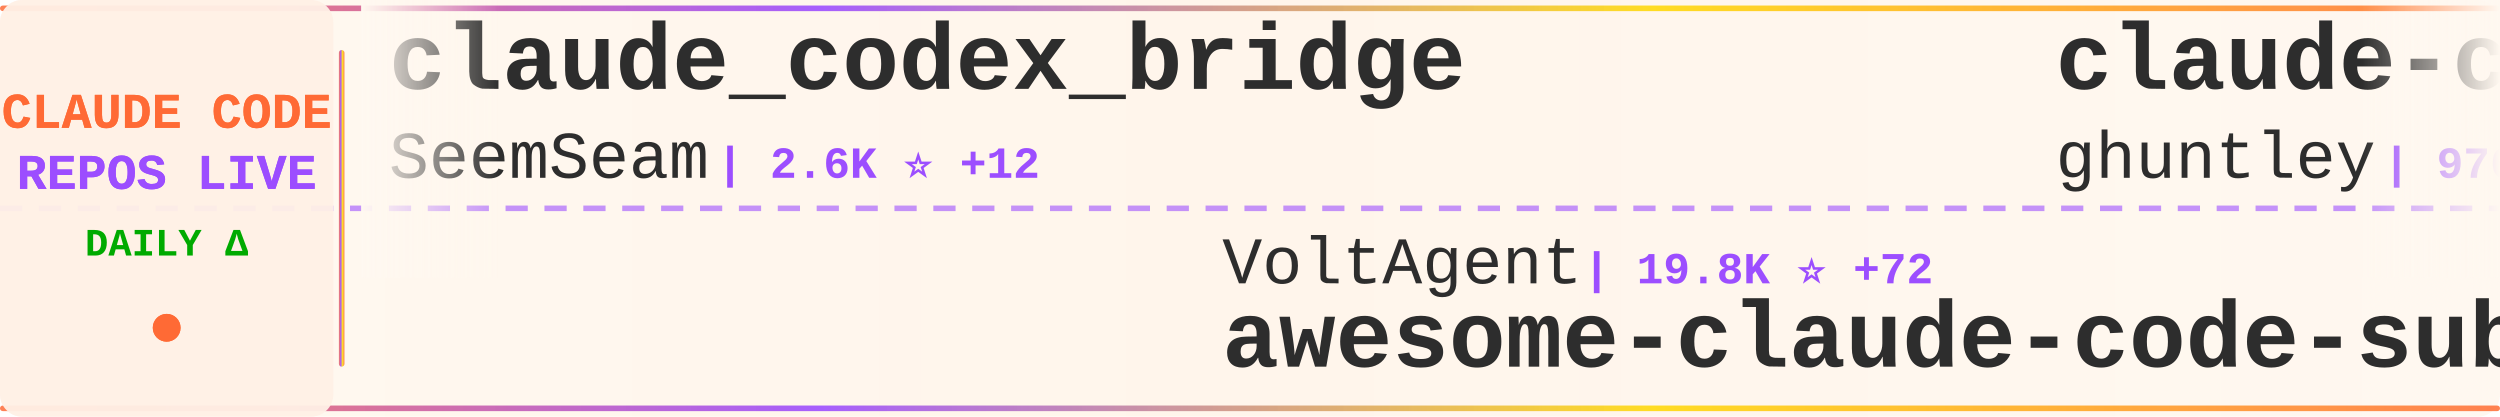
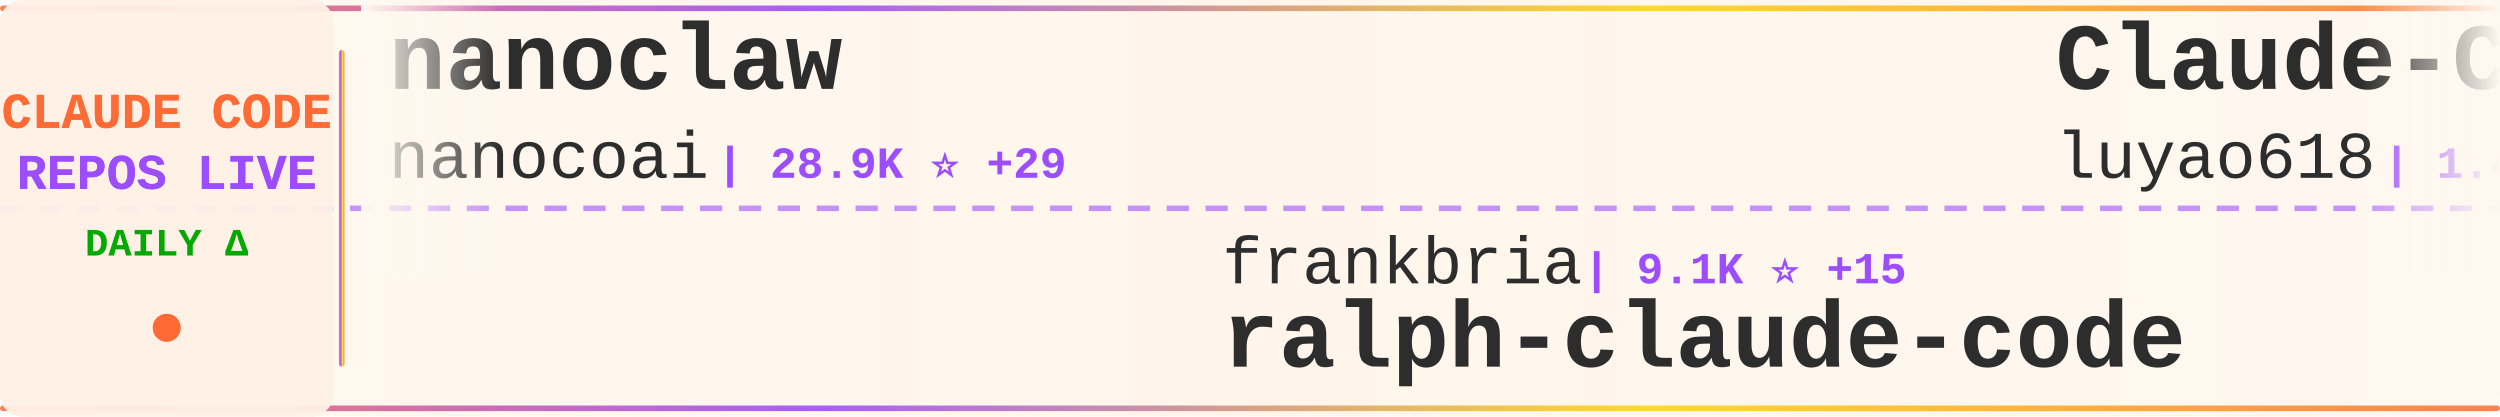
<svg xmlns="http://www.w3.org/2000/svg" width="900" height="150">
  <defs>
    <linearGradient id="tickerBg" x1="0%" y1="0%" x2="100%" y2="0%">
      <stop offset="0%" style="stop-color:#fff8f0;stop-opacity:0.98" />
      <stop offset="50%" style="stop-color:#fff5eb;stop-opacity:1" />
      <stop offset="100%" style="stop-color:#fff8f0;stop-opacity:0.98" />
    </linearGradient>
    <linearGradient id="borderGrad" x1="0%" y1="0%" x2="100%" y2="0%">
      <stop offset="0%" style="stop-color:#FF6B35;stop-opacity:0.85">
        <animate attributeName="stop-opacity" values="0.85;1;0.85" dur="2s" repeatCount="indefinite" />
      </stop>
      <stop offset="33%" style="stop-color:#9C4EFF;stop-opacity:0.9">
        <animate attributeName="stop-opacity" values="0.9;1;0.9" dur="2.2s" repeatCount="indefinite" />
      </stop>
      <stop offset="66%" style="stop-color:#FFD700;stop-opacity:0.85">
        <animate attributeName="stop-opacity" values="0.85;1;0.85" dur="1.8s" repeatCount="indefinite" />
      </stop>
      <stop offset="100%" style="stop-color:#FF6B35;stop-opacity:0.85">
        <animate attributeName="stop-opacity" values="0.85;1;0.85" dur="2s" repeatCount="indefinite" />
      </stop>
    </linearGradient>
    <filter id="textGlow">
      <feGaussianBlur stdDeviation="0.15" result="coloredBlur" />
      <feMerge>
        <feMergeNode in="coloredBlur" />
        <feMergeNode in="SourceGraphic" />
      </feMerge>
    </filter>
    <filter id="metricGlow">
      <feGaussianBlur stdDeviation="0.2" result="coloredBlur" />
      <feMerge>
        <feMergeNode in="coloredBlur" />
        <feMergeNode in="SourceGraphic" />
      </feMerge>
    </filter>
    <linearGradient id="leftFade" x1="0%" y1="0%" x2="100%" y2="0%">
      <stop offset="0%" style="stop-color:#fff8f0;stop-opacity:1" />
      <stop offset="100%" style="stop-color:#fff8f0;stop-opacity:0" />
    </linearGradient>
    <linearGradient id="rightFade" x1="0%" y1="0%" x2="100%" y2="0%">
      <stop offset="0%" style="stop-color:#fff8f0;stop-opacity:0" />
      <stop offset="100%" style="stop-color:#fff8f0;stop-opacity:1" />
    </linearGradient>
  </defs>
  <rect width="900" height="150" fill="url(#tickerBg)" rx="8" />
  <rect x="0" y="2" width="900" height="2" fill="url(#borderGrad)" rx="1" />
  <rect x="0" y="146" width="900" height="2" fill="url(#borderGrad)" rx="1" />
  <line x1="0" y1="75" x2="900" y2="75" stroke="#9C4EFF" stroke-width="2" stroke-dasharray="8 6" opacity="0.6" />
  <rect x="0" y="0" width="120" height="150" fill="#fff0e6" opacity="0.95" rx="8" />
  <text x="60" y="46" font-family="'Courier New', monospace" font-size="18" font-weight="bold" fill="#FF6B35" text-anchor="middle" filter="url(#textGlow)">
    CLAUDE CODE
  </text>
  <text x="60" y="68" font-family="'Courier New', monospace" font-size="18" font-weight="bold" fill="#9C4EFF" text-anchor="middle" filter="url(#textGlow)">
    REPOS LIVE
  </text>
  <text x="60" y="92" font-family="'Courier New', monospace" font-size="14" font-weight="bold" fill="#00aa00" text-anchor="middle">
    DAILY Δ
  </text>
  <circle cx="60" cy="118" r="5" fill="#FF6B35" filter="url(#metricGlow)">
    <animate attributeName="r" values="4;6;4" dur="1.5s" repeatCount="indefinite" />
    <animate attributeName="opacity" values="0.6;1;0.6" dur="1.5s" repeatCount="indefinite" />
  </circle>
  <rect x="122" y="18" width="2" height="114" fill="url(#borderGrad)" rx="1" />
  <clipPath id="tickerClip">
    <rect x="130" y="0" width="770" height="150" />
  </clipPath>
  <g clip-path="url(#tickerClip)">
    <g id="tickerItems">
      <animateTransform attributeName="transform" attributeType="XML" type="translate" from="0 0" to="-3000 0" dur="54s" repeatCount="indefinite" />
      <g transform="translate(0, 0)">
-         <text x="140" y="32" font-family="'Courier New', monospace" font-size="34" font-weight="bold" fill="#2d2d2d">claude_codex_bridge</text>
-         <text x="140" y="64" font-family="'Courier New', monospace" font-size="24" font-weight="normal" fill="#2d2d2d" opacity="1.0">SeemSeam</text>
-         <text x="258" y="64" font-family="'Courier New', monospace" font-size="16" font-weight="bold" fill="#9C4EFF"> | 2.6K ⭐ +12</text>
+         <text x="140" y="32" font-family="'Courier New', monospace" font-size="34" font-weight="bold" fill="#2d2d2d">nanoclaw</text>
+         <text x="140" y="64" font-family="'Courier New', monospace" font-size="24" font-weight="normal" fill="#2d2d2d" opacity="1.0">nanocoai</text>
+         <text x="258" y="64" font-family="'Courier New', monospace" font-size="16" font-weight="bold" fill="#9C4EFF"> | 28.9K ⭐ +29</text>
      </g>
      <g transform="translate(300, 0)">
-         <text x="140" y="102" font-family="'Courier New', monospace" font-size="24" font-weight="normal" fill="#2d2d2d" opacity="1.0">VoltAgent</text>
-         <text x="270" y="102" font-family="'Courier New', monospace" font-size="16" font-weight="bold" fill="#9C4EFF"> | 19.8K ⭐ +72</text>
-         <text x="140" y="132" font-family="'Courier New', monospace" font-size="34" font-weight="bold" fill="#2d2d2d">awesome-claude-code-suba...</text>
+         <text x="140" y="102" font-family="'Courier New', monospace" font-size="24" font-weight="normal" fill="#2d2d2d" opacity="1.0">frankbria</text>
+         <text x="270" y="102" font-family="'Courier New', monospace" font-size="16" font-weight="bold" fill="#9C4EFF"> | 9.1K ⭐ +15</text>
+         <text x="140" y="132" font-family="'Courier New', monospace" font-size="34" font-weight="bold" fill="#2d2d2d">ralph-claude-code</text>
      </g>
      <g transform="translate(600, 0)">
-         <text x="140" y="32" font-family="'Courier New', monospace" font-size="34" font-weight="bold" fill="#2d2d2d">claude-code-source-code-...</text>
-         <text x="140" y="64" font-family="'Courier New', monospace" font-size="24" font-weight="normal" fill="#2d2d2d" opacity="1.0">ghuntley</text>
-         <text x="258" y="64" font-family="'Courier New', monospace" font-size="16" font-weight="bold" fill="#9C4EFF"> | 976 ⭐</text>
+         <text x="140" y="32" font-family="'Courier New', monospace" font-size="34" font-weight="bold" fill="#2d2d2d">Claude-Code-Source-Study</text>
+         <text x="140" y="64" font-family="'Courier New', monospace" font-size="24" font-weight="normal" fill="#2d2d2d" opacity="1.0">luyao618</text>
+         <text x="258" y="64" font-family="'Courier New', monospace" font-size="16" font-weight="bold" fill="#9C4EFF"> | 1.4K ⭐ +10</text>
      </g>
      <g transform="translate(900, 0)">
-         <text x="140" y="102" font-family="'Courier New', monospace" font-size="24" font-weight="normal" fill="#2d2d2d" opacity="1.0">alejandrobalderas</text>
-         <text x="366" y="102" font-family="'Courier New', monospace" font-size="16" font-weight="bold" fill="#9C4EFF"> | 1.9K ⭐ +5</text>
-         <text x="140" y="132" font-family="'Courier New', monospace" font-size="34" font-weight="bold" fill="#2d2d2d">claude-code-from-source</text>
+         <text x="140" y="102" font-family="'Courier New', monospace" font-size="24" font-weight="normal" fill="#2d2d2d" opacity="1.0">JrCx7scC</text>
+         <text x="258" y="102" font-family="'Courier New', monospace" font-size="16" font-weight="bold" fill="#9C4EFF"> | 367 ⭐</text>
+         <text x="140" y="132" font-family="'Courier New', monospace" font-size="34" font-weight="bold" fill="#2d2d2d">claude-code-source</text>
      </g>
      <g transform="translate(1200, 0)">
-         <text x="140" y="32" font-family="'Courier New', monospace" font-size="34" font-weight="bold" fill="#2d2d2d">claude-code-rev</text>
-         <text x="140" y="64" font-family="'Courier New', monospace" font-size="24" font-weight="normal" fill="#2d2d2d" opacity="1.0">oboard</text>
-         <text x="234" y="64" font-family="'Courier New', monospace" font-size="16" font-weight="bold" fill="#9C4EFF"> | 3.1K ⭐ +1</text>
+         <text x="140" y="32" font-family="'Courier New', monospace" font-size="34" font-weight="bold" fill="#2d2d2d">Claude-code</text>
+         <text x="140" y="64" font-family="'Courier New', monospace" font-size="24" font-weight="normal" fill="#2d2d2d" opacity="1.0">zstmfhy</text>
+         <text x="246" y="64" font-family="'Courier New', monospace" font-size="16" font-weight="bold" fill="#9C4EFF"> | 189 ⭐</text>
      </g>
      <g transform="translate(1500, 0)">
-         <text x="140" y="102" font-family="'Courier New', monospace" font-size="24" font-weight="normal" fill="#2d2d2d" opacity="1.0">multica-ai</text>
-         <text x="282" y="102" font-family="'Courier New', monospace" font-size="16" font-weight="bold" fill="#9C4EFF"> | 129.6K ⭐ +1.3K</text>
-         <text x="140" y="132" font-family="'Courier New', monospace" font-size="34" font-weight="bold" fill="#2d2d2d">andrej-karpathy-skills</text>
+         <text x="140" y="102" font-family="'Courier New', monospace" font-size="24" font-weight="normal" fill="#2d2d2d" opacity="1.0">eyaltoledano</text>
+         <text x="306" y="102" font-family="'Courier New', monospace" font-size="16" font-weight="bold" fill="#9C4EFF"> | 27.1K ⭐ +17</text>
+         <text x="140" y="132" font-family="'Courier New', monospace" font-size="34" font-weight="bold" fill="#2d2d2d">claude-task-master</text>
      </g>
      <g transform="translate(1800, 0)">
-         <text x="140" y="32" font-family="'Courier New', monospace" font-size="34" font-weight="bold" fill="#2d2d2d">claude-code-rust</text>
-         <text x="140" y="64" font-family="'Courier New', monospace" font-size="24" font-weight="normal" fill="#2d2d2d" opacity="1.0">lorryjovens-hub</text>
-         <text x="342" y="64" font-family="'Courier New', monospace" font-size="16" font-weight="bold" fill="#9C4EFF"> | 1.6K ⭐ +5</text>
+         <text x="140" y="32" font-family="'Courier New', monospace" font-size="34" font-weight="bold" fill="#2d2d2d">how-claude-code-works</text>
+         <text x="140" y="64" font-family="'Courier New', monospace" font-size="24" font-weight="normal" fill="#2d2d2d" opacity="1.0">Windy3f3f3f3f</text>
+         <text x="318" y="64" font-family="'Courier New', monospace" font-size="16" font-weight="bold" fill="#9C4EFF"> | 2.4K ⭐ +18</text>
      </g>
      <g transform="translate(2100, 0)">
-         <text x="140" y="102" font-family="'Courier New', monospace" font-size="24" font-weight="normal" fill="#2d2d2d" opacity="1.0">Windy3f3f3f3f</text>
-         <text x="318" y="102" font-family="'Courier New', monospace" font-size="16" font-weight="bold" fill="#9C4EFF"> | 1.2K ⭐ +8</text>
-         <text x="140" y="132" font-family="'Courier New', monospace" font-size="34" font-weight="bold" fill="#2d2d2d">claude-code-from-scratch</text>
+         <text x="140" y="102" font-family="'Courier New', monospace" font-size="24" font-weight="normal" fill="#2d2d2d" opacity="1.0">huangserva</text>
+         <text x="282" y="102" font-family="'Courier New', monospace" font-size="16" font-weight="bold" fill="#9C4EFF"> | 582 ⭐</text>
+         <text x="140" y="132" font-family="'Courier New', monospace" font-size="34" font-weight="bold" fill="#2d2d2d">claude-code-cli</text>
      </g>
      <g transform="translate(2400, 0)">
-         <text x="140" y="32" font-family="'Courier New', monospace" font-size="34" font-weight="bold" fill="#2d2d2d">agents</text>
-         <text x="140" y="64" font-family="'Courier New', monospace" font-size="24" font-weight="normal" fill="#2d2d2d" opacity="1.0">wshobson</text>
-         <text x="258" y="64" font-family="'Courier New', monospace" font-size="16" font-weight="bold" fill="#9C4EFF"> | 35.4K ⭐ +75</text>
+         <text x="140" y="32" font-family="'Courier New', monospace" font-size="34" font-weight="bold" fill="#2d2d2d">claude-code-source-code</text>
+         <text x="140" y="64" font-family="'Courier New', monospace" font-size="24" font-weight="normal" fill="#2d2d2d" opacity="1.0">777genius</text>
+         <text x="270" y="64" font-family="'Courier New', monospace" font-size="16" font-weight="bold" fill="#9C4EFF"> | 910 ⭐</text>
      </g>
      <g transform="translate(2700, 0)">
-         <text x="140" y="102" font-family="'Courier New', monospace" font-size="24" font-weight="normal" fill="#2d2d2d" opacity="1.0">kodu-ai</text>
-         <text x="246" y="102" font-family="'Courier New', monospace" font-size="16" font-weight="bold" fill="#9C4EFF"> | 5.3K ⭐ +1</text>
-         <text x="140" y="132" font-family="'Courier New', monospace" font-size="34" font-weight="bold" fill="#2d2d2d">claude-coder</text>
+         <text x="140" y="102" font-family="'Courier New', monospace" font-size="24" font-weight="normal" fill="#2d2d2d" opacity="1.0">LING71671</text>
+         <text x="270" y="102" font-family="'Courier New', monospace" font-size="16" font-weight="bold" fill="#9C4EFF"> | 830 ⭐ +1</text>
+         <text x="140" y="132" font-family="'Courier New', monospace" font-size="34" font-weight="bold" fill="#2d2d2d">Open-ClaudeCode</text>
      </g>
      <g transform="translate(3000, 0)">
-         <text x="140" y="32" font-family="'Courier New', monospace" font-size="34" font-weight="bold" fill="#2d2d2d">claude_codex_bridge</text>
-         <text x="140" y="64" font-family="'Courier New', monospace" font-size="24" font-weight="normal" fill="#2d2d2d" opacity="1.0">SeemSeam</text>
-         <text x="258" y="64" font-family="'Courier New', monospace" font-size="16" font-weight="bold" fill="#9C4EFF"> | 2.6K ⭐ +12</text>
+         <text x="140" y="32" font-family="'Courier New', monospace" font-size="34" font-weight="bold" fill="#2d2d2d">nanoclaw</text>
+         <text x="140" y="64" font-family="'Courier New', monospace" font-size="24" font-weight="normal" fill="#2d2d2d" opacity="1.0">nanocoai</text>
+         <text x="258" y="64" font-family="'Courier New', monospace" font-size="16" font-weight="bold" fill="#9C4EFF"> | 28.9K ⭐ +29</text>
      </g>
      <g transform="translate(3300, 0)">
-         <text x="140" y="102" font-family="'Courier New', monospace" font-size="24" font-weight="normal" fill="#2d2d2d" opacity="1.0">VoltAgent</text>
-         <text x="270" y="102" font-family="'Courier New', monospace" font-size="16" font-weight="bold" fill="#9C4EFF"> | 19.8K ⭐ +72</text>
-         <text x="140" y="132" font-family="'Courier New', monospace" font-size="34" font-weight="bold" fill="#2d2d2d">awesome-claude-code-suba...</text>
+         <text x="140" y="102" font-family="'Courier New', monospace" font-size="24" font-weight="normal" fill="#2d2d2d" opacity="1.0">frankbria</text>
+         <text x="270" y="102" font-family="'Courier New', monospace" font-size="16" font-weight="bold" fill="#9C4EFF"> | 9.1K ⭐ +15</text>
+         <text x="140" y="132" font-family="'Courier New', monospace" font-size="34" font-weight="bold" fill="#2d2d2d">ralph-claude-code</text>
      </g>
      <g transform="translate(3600, 0)">
-         <text x="140" y="32" font-family="'Courier New', monospace" font-size="34" font-weight="bold" fill="#2d2d2d">claude-code-source-code-...</text>
-         <text x="140" y="64" font-family="'Courier New', monospace" font-size="24" font-weight="normal" fill="#2d2d2d" opacity="1.0">ghuntley</text>
-         <text x="258" y="64" font-family="'Courier New', monospace" font-size="16" font-weight="bold" fill="#9C4EFF"> | 976 ⭐</text>
+         <text x="140" y="32" font-family="'Courier New', monospace" font-size="34" font-weight="bold" fill="#2d2d2d">Claude-Code-Source-Study</text>
+         <text x="140" y="64" font-family="'Courier New', monospace" font-size="24" font-weight="normal" fill="#2d2d2d" opacity="1.0">luyao618</text>
+         <text x="258" y="64" font-family="'Courier New', monospace" font-size="16" font-weight="bold" fill="#9C4EFF"> | 1.4K ⭐ +10</text>
      </g>
      <g transform="translate(3900, 0)">
-         <text x="140" y="102" font-family="'Courier New', monospace" font-size="24" font-weight="normal" fill="#2d2d2d" opacity="1.0">alejandrobalderas</text>
-         <text x="366" y="102" font-family="'Courier New', monospace" font-size="16" font-weight="bold" fill="#9C4EFF"> | 1.9K ⭐ +5</text>
-         <text x="140" y="132" font-family="'Courier New', monospace" font-size="34" font-weight="bold" fill="#2d2d2d">claude-code-from-source</text>
+         <text x="140" y="102" font-family="'Courier New', monospace" font-size="24" font-weight="normal" fill="#2d2d2d" opacity="1.0">JrCx7scC</text>
+         <text x="258" y="102" font-family="'Courier New', monospace" font-size="16" font-weight="bold" fill="#9C4EFF"> | 367 ⭐</text>
+         <text x="140" y="132" font-family="'Courier New', monospace" font-size="34" font-weight="bold" fill="#2d2d2d">claude-code-source</text>
      </g>
    </g>
  </g>
  <rect x="130" y="0" width="50" height="100" fill="url(#leftFade)" />
  <rect x="850" y="0" width="50" height="100" fill="url(#rightFade)" />
</svg>
